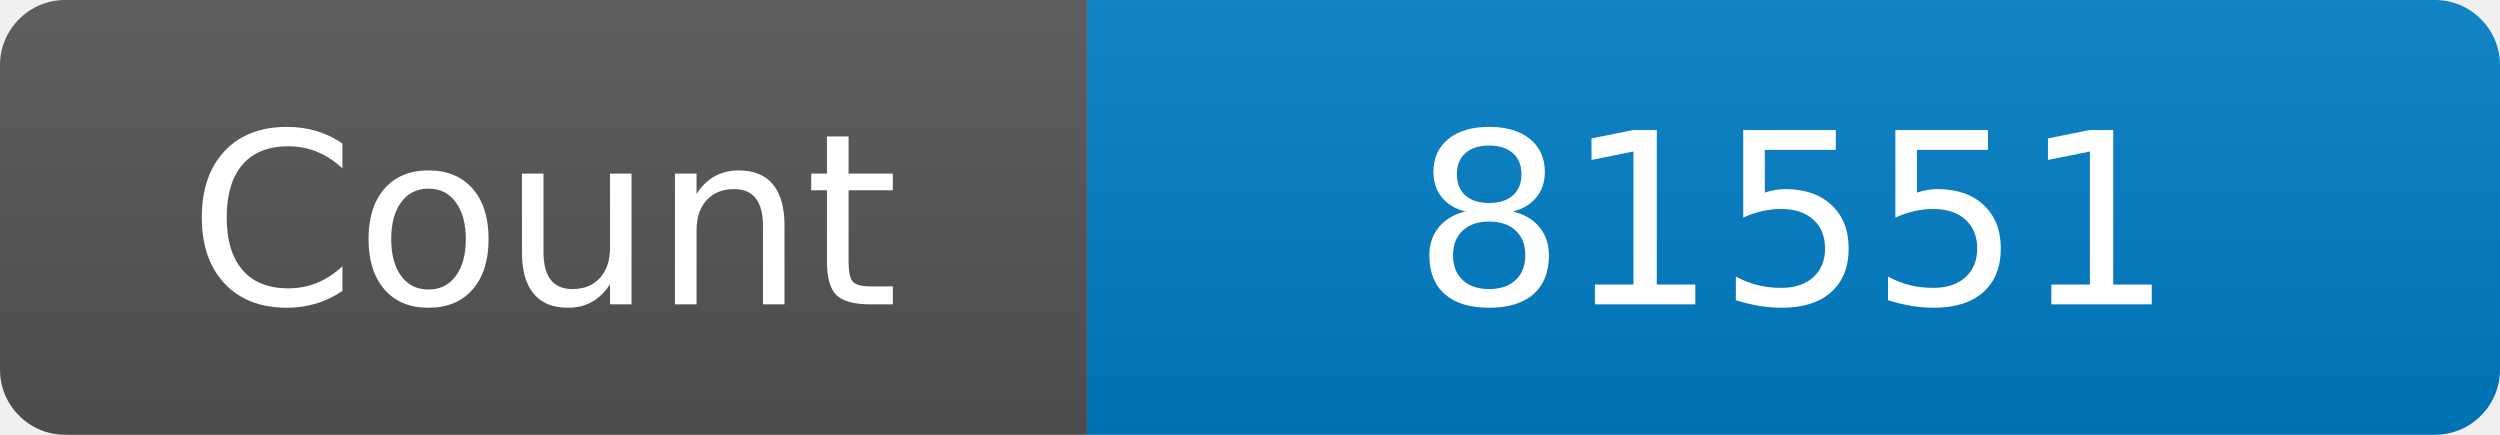
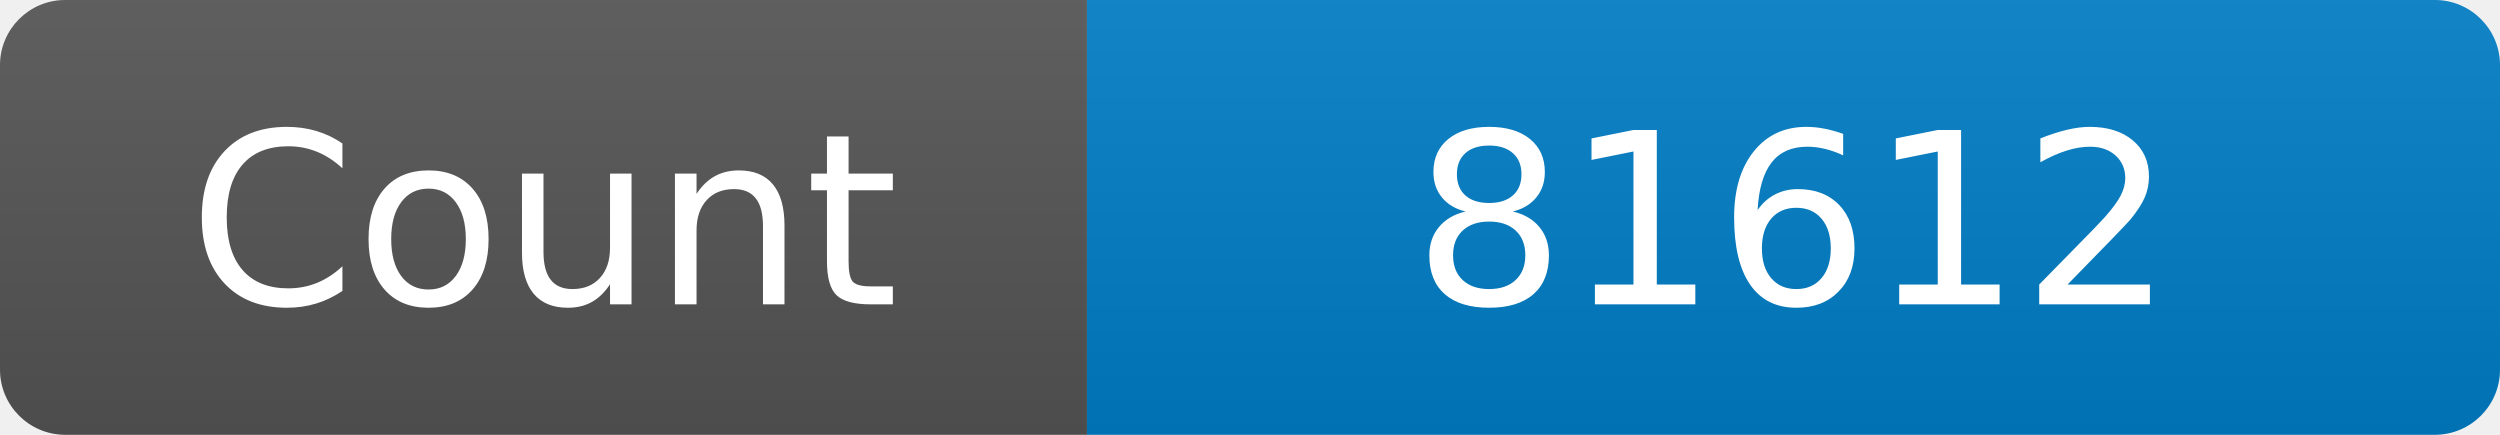
<svg xmlns="http://www.w3.org/2000/svg" width="115" height="20" role="img" aria-label="Maintained?: yes">
  <linearGradient id="s" x2="0" y2="100%">
    <stop offset="0" stop-color="#bbb" stop-opacity=".1" />
    <stop offset="1" stop-opacity=".1" />
  </linearGradient>
  <clipPath id="r">
    <rect width="115" height="20" rx="3" fill="#fff" />
  </clipPath>
  <g clip-path="url(#r)">
    <rect width="50" height="20" fill="#555" />
    <rect x="50" width="160" height="20" fill="#007ec6" />
    <rect width="115" height="20" fill="url(#s)" />
  </g>
  <g fill="#fff" text-anchor="middle" font-family="Verdana,Geneva,DejaVu Sans,sans-serif" font-size="110">
    <text x="250" y="140" transform="scale(.1)" fill="#fff">Count</text>
-     <text x="825" y="140" transform="scale(.1)" fill="#fff">81551</text>
+     <text x="825" y="140" transform="scale(.1)" fill="#fff">81612</text>
  </g>
</svg>
